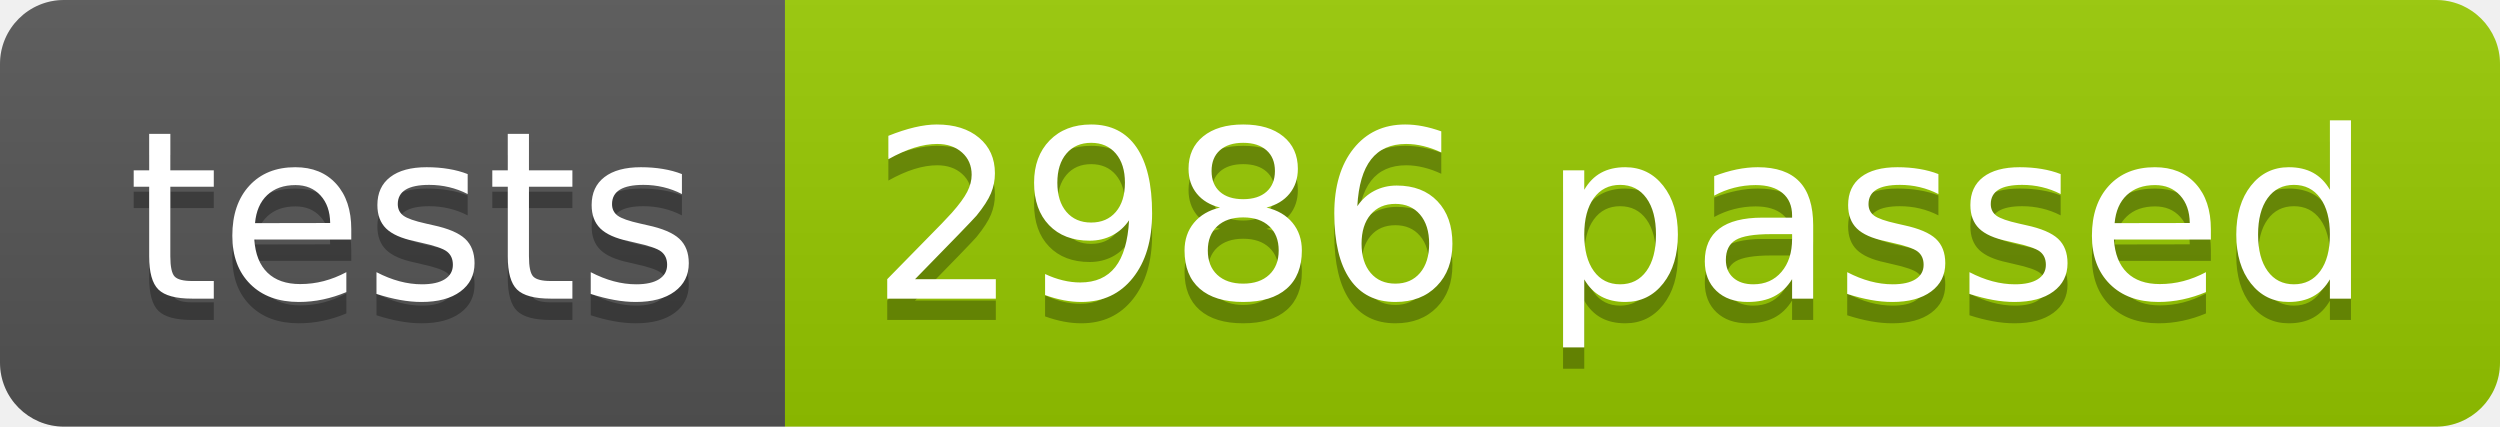
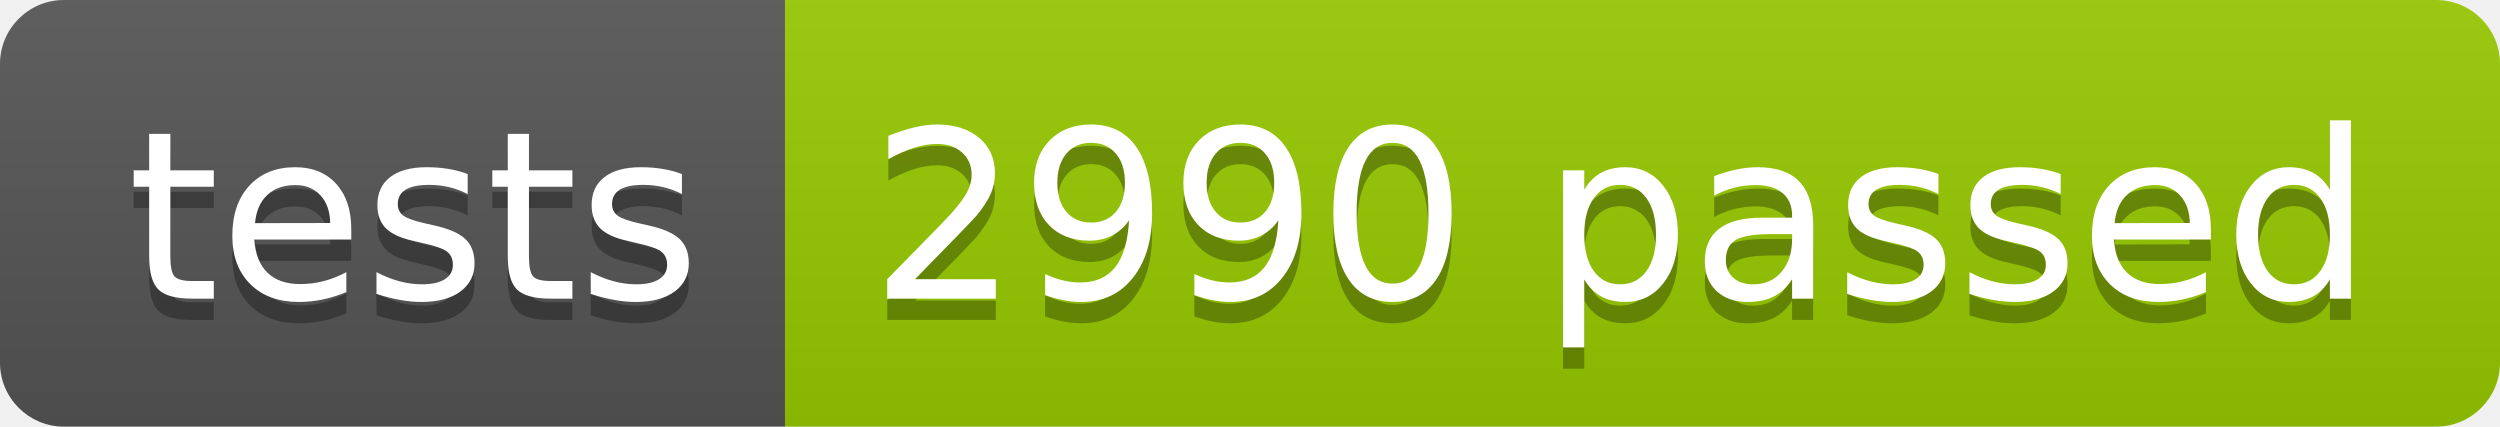
<svg xmlns="http://www.w3.org/2000/svg" width="117.2" height="20">
  <linearGradient id="smooth" x2="0" y2="100%">
    <stop offset="0" stop-color="#bbb" stop-opacity=".1" />
    <stop offset="1" stop-opacity=".1" />
  </linearGradient>
  <clipPath id="round">
    <rect width="117.2" height="20" rx="3" fill="#fff" />
  </clipPath>
  <g clip-path="url(#round)">
    <rect width="36.8" height="20" fill="#555" />
    <rect x="36.8" width="80.4" height="20" fill="#97CA00" />
    <rect width="117.2" height="20" fill="url(#smooth)" />
  </g>
  <g fill="#fff" text-anchor="middle" font-family="DejaVu Sans,Verdana,Geneva,sans-serif" font-size="110">
    <text x="194.0" y="150" fill="#010101" fill-opacity=".3" transform="scale(0.1)" textLength="268.0" lengthAdjust="spacing">tests</text>
    <text x="194.0" y="140" transform="scale(0.1)" textLength="268.0" lengthAdjust="spacing">tests</text>
-     <text x="760.0" y="150" fill="#010101" fill-opacity=".3" transform="scale(0.1)" textLength="704.0" lengthAdjust="spacing">2986 passed</text>
-     <text x="760.0" y="140" transform="scale(0.1)" textLength="704.0" lengthAdjust="spacing">2986 passed</text>
+     <text x="760.0" y="150" fill="#010101" fill-opacity=".3" transform="scale(0.1)" textLength="704.0" lengthAdjust="spacing">2990 passed</text>
+     <text x="760.0" y="140" transform="scale(0.1)" textLength="704.0" lengthAdjust="spacing">2990 passed</text>
  </g>
</svg>
